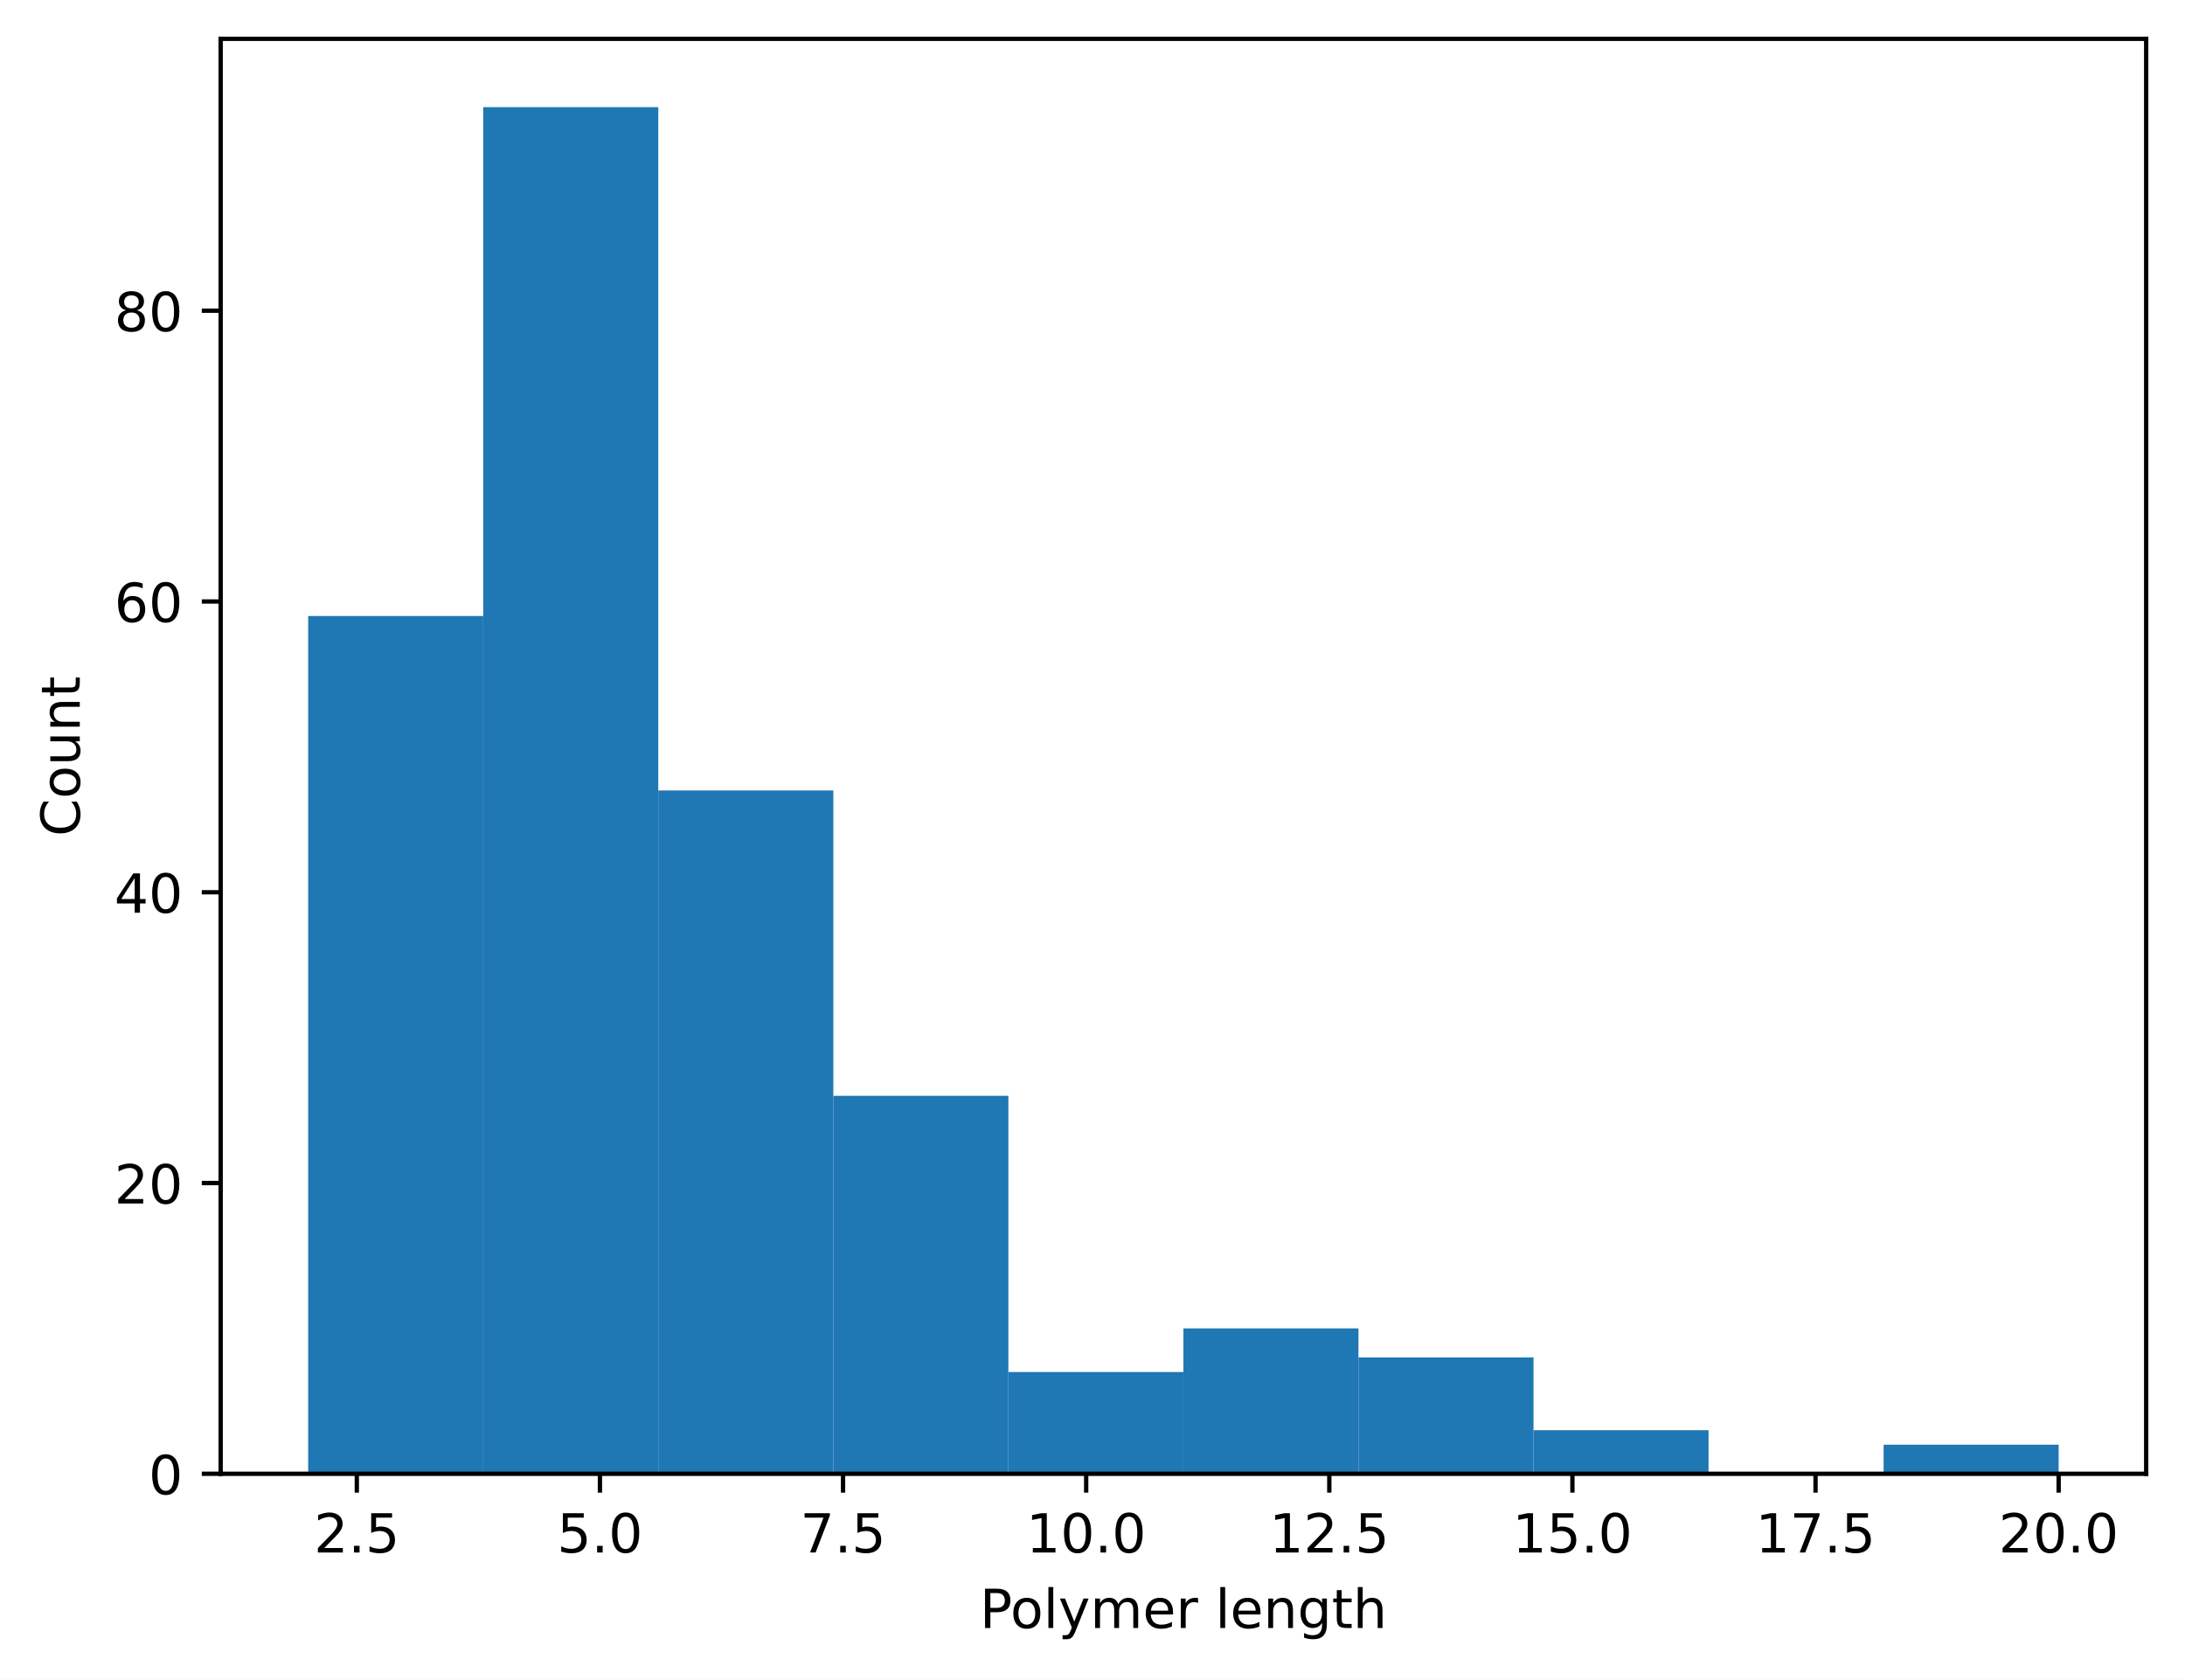
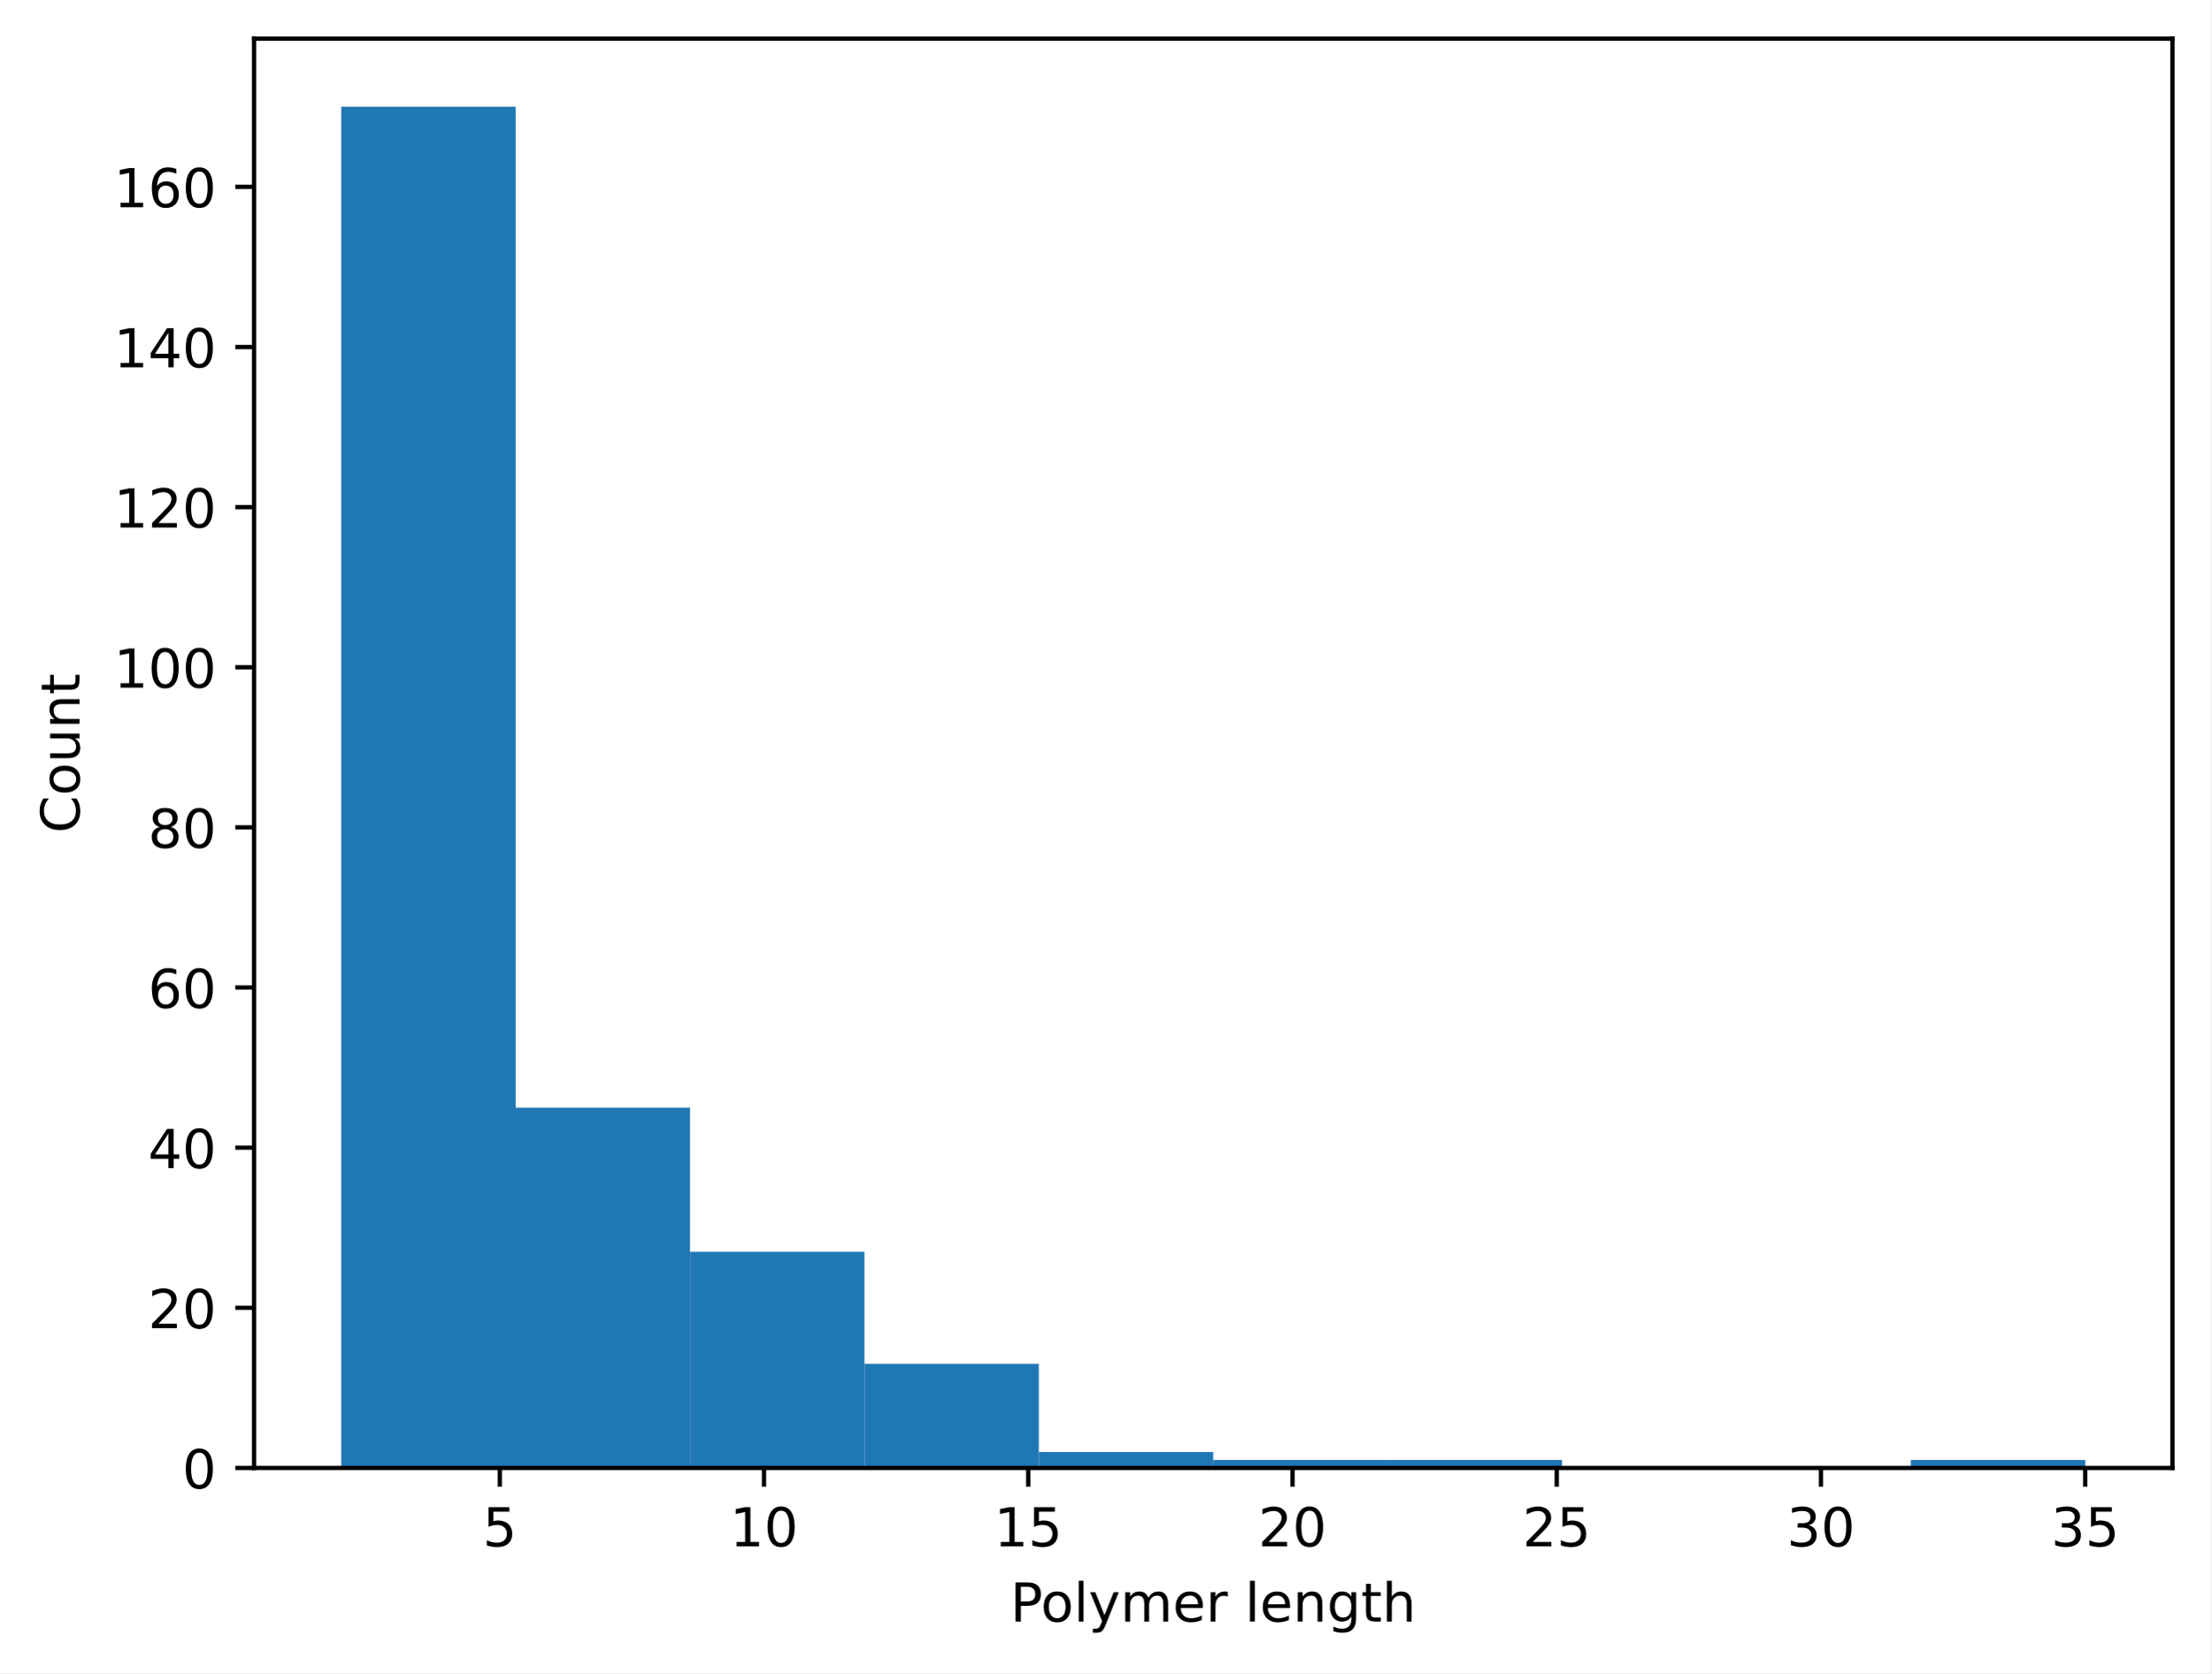
- <svg xmlns="http://www.w3.org/2000/svg" xmlns:xlink="http://www.w3.org/1999/xlink" width="405.245pt" height="311.513pt" viewBox="0 0 405.245 311.513" version="1.1">
+ <svg xmlns="http://www.w3.org/2000/svg" xmlns:xlink="http://www.w3.org/1999/xlink" width="411.608pt" height="311.513pt" viewBox="0 0 411.608 311.513" version="1.1">
  <defs>
    <style type="text/css">*{stroke-linejoin: round; stroke-linecap: butt}</style>
  </defs>
  <g id="figure_1">
    <g id="patch_1">
-       <path d="M 0 311.513  L 405.245 311.513  L 405.245 0  L 0 0  z " style="fill: #ffffff" />
+       <path d="M 0 311.513  L 411.608 311.513  L 411.608 0  L 0 0  z " style="fill: #ffffff" />
    </g>
    <g id="axes_1">
      <g id="patch_2">
-         <path d="M 40.925 273.312  L 398.045 273.312  L 398.045 7.2  L 40.925 7.2  z " style="fill: #ffffff" />
+         <path d="M 47.288 273.312  L 404.408 273.312  L 404.408 7.2  L 47.288 7.2  z " style="fill: #ffffff" />
      </g>
      <g id="patch_3">
-         <path d="M 57.158 273.312  L 89.623 273.312  L 89.623 114.238  L 57.158 114.238  z " clip-path="url(#p96ae8aeaef)" style="fill: #1f77b4" />
+         <path d="M 63.52 273.312  L 95.986 273.312  L 95.986 19.872  L 63.52 19.872  z " clip-path="url(#p1e1fe8282b)" style="fill: #1f77b4" />
      </g>
      <g id="patch_4">
-         <path d="M 89.623 273.312  L 122.089 273.312  L 122.089 19.872  L 89.623 19.872  z " clip-path="url(#p96ae8aeaef)" style="fill: #1f77b4" />
+         <path d="M 95.986 273.312  L 128.451 273.312  L 128.451 206.225  L 95.986 206.225  z " clip-path="url(#p1e1fe8282b)" style="fill: #1f77b4" />
      </g>
      <g id="patch_5">
-         <path d="M 122.089 273.312  L 154.554 273.312  L 154.554 146.592  L 122.089 146.592  z " clip-path="url(#p96ae8aeaef)" style="fill: #1f77b4" />
+         <path d="M 128.451 273.312  L 160.917 273.312  L 160.917 233.06  L 128.451 233.06  z " clip-path="url(#p1e1fe8282b)" style="fill: #1f77b4" />
      </g>
      <g id="patch_6">
-         <path d="M 154.554 273.312  L 187.02 273.312  L 187.02 203.212  L 154.554 203.212  z " clip-path="url(#p96ae8aeaef)" style="fill: #1f77b4" />
+         <path d="M 160.917 273.312  L 193.382 273.312  L 193.382 253.931  L 160.917 253.931  z " clip-path="url(#p1e1fe8282b)" style="fill: #1f77b4" />
      </g>
      <g id="patch_7">
-         <path d="M 187.02 273.312  L 219.485 273.312  L 219.485 254.439  L 187.02 254.439  z " clip-path="url(#p96ae8aeaef)" style="fill: #1f77b4" />
+         <path d="M 193.382 273.312  L 225.847 273.312  L 225.847 270.33  L 193.382 270.33  z " clip-path="url(#p1e1fe8282b)" style="fill: #1f77b4" />
      </g>
      <g id="patch_8">
-         <path d="M 219.485 273.312  L 251.95 273.312  L 251.95 246.35  L 219.485 246.35  z " clip-path="url(#p96ae8aeaef)" style="fill: #1f77b4" />
+         <path d="M 225.847 273.312  L 258.313 273.312  L 258.313 271.821  L 225.847 271.821  z " clip-path="url(#p1e1fe8282b)" style="fill: #1f77b4" />
      </g>
      <g id="patch_9">
-         <path d="M 251.95 273.312  L 284.416 273.312  L 284.416 251.743  L 251.95 251.743  z " clip-path="url(#p96ae8aeaef)" style="fill: #1f77b4" />
+         <path d="M 258.313 273.312  L 290.778 273.312  L 290.778 271.821  L 258.313 271.821  z " clip-path="url(#p1e1fe8282b)" style="fill: #1f77b4" />
      </g>
      <g id="patch_10">
-         <path d="M 284.416 273.312  L 316.881 273.312  L 316.881 265.223  L 284.416 265.223  z " clip-path="url(#p96ae8aeaef)" style="fill: #1f77b4" />
+         <path d="M 290.778 273.312  L 323.244 273.312  L 323.244 273.312  L 290.778 273.312  z " clip-path="url(#p1e1fe8282b)" style="fill: #1f77b4" />
      </g>
      <g id="patch_11">
-         <path d="M 316.881 273.312  L 349.347 273.312  L 349.347 273.312  L 316.881 273.312  z " clip-path="url(#p96ae8aeaef)" style="fill: #1f77b4" />
+         <path d="M 323.244 273.312  L 355.709 273.312  L 355.709 273.312  L 323.244 273.312  z " clip-path="url(#p1e1fe8282b)" style="fill: #1f77b4" />
      </g>
      <g id="patch_12">
-         <path d="M 349.347 273.312  L 381.812 273.312  L 381.812 267.92  L 349.347 267.92  z " clip-path="url(#p96ae8aeaef)" style="fill: #1f77b4" />
+         <path d="M 355.709 273.312  L 388.175 273.312  L 388.175 271.821  L 355.709 271.821  z " clip-path="url(#p1e1fe8282b)" style="fill: #1f77b4" />
      </g>
      <g id="matplotlib.axis_1">
        <g id="xtick_1">
          <g id="line2d_1">
            <defs>
-               <path id="m861669ba3d" d="M 0 0  L 0 3.5  " style="stroke: #000000; stroke-width: 0.8" />
+               <path id="m5cf3f1d29b" d="M 0 0  L 0 3.5  " style="stroke: #000000; stroke-width: 0.8" />
            </defs>
            <g>
-               <use xlink:href="#m861669ba3d" x="66.176" y="273.312" style="stroke: #000000; stroke-width: 0.8" />
+               <use xlink:href="#m5cf3f1d29b" x="93.034" y="273.312" style="stroke: #000000; stroke-width: 0.8" />
            </g>
          </g>
          <g id="text_1">
-             <g transform="translate(58.22435 287.9097) scale(0.1 -0.1)">
-               <defs>
-                 <path id="DejaVuSans-15" d="M 1228 531  L 3431 531  L 3431 0  L 469 0  L 469 531  Q 828 903 1448 1529  Q 2069 2156 2228 2338  Q 2531 2678 2651 2914  Q 2772 3150 2772 3378  Q 2772 3750 2511 3984  Q 2250 4219 1831 4219  Q 1534 4219 1204 4116  Q 875 4013 500 3803  L 500 4441  Q 881 4594 1212 4672  Q 1544 4750 1819 4750  Q 2544 4750 2975 4387  Q 3406 4025 3406 3419  Q 3406 3131 3298 2873  Q 3191 2616 2906 2266  Q 2828 2175 2409 1742  Q 1991 1309 1228 531  z " transform="scale(0.015625)" />
-                 <path id="DejaVuSans-11" d="M 684 794  L 1344 794  L 1344 0  L 684 0  L 684 794  z " transform="scale(0.015625)" />
+             <g transform="translate(89.85303 287.9097) scale(0.1 -0.1)">
+               <defs>
                <path id="DejaVuSans-18" d="M 691 4666  L 3169 4666  L 3169 4134  L 1269 4134  L 1269 2991  Q 1406 3038 1543 3061  Q 1681 3084 1819 3084  Q 2600 3084 3056 2656  Q 3513 2228 3513 1497  Q 3513 744 3044 326  Q 2575 -91 1722 -91  Q 1428 -91 1123 -41  Q 819 9 494 109  L 494 744  Q 775 591 1075 516  Q 1375 441 1709 441  Q 2250 441 2565 725  Q 2881 1009 2881 1497  Q 2881 1984 2565 2268  Q 2250 2553 1709 2553  Q 1456 2553 1204 2497  Q 953 2441 691 2322  L 691 4666  z " transform="scale(0.015625)" />
              </defs>
-               <use xlink:href="#DejaVuSans-15" />
-               <use xlink:href="#DejaVuSans-11" transform="translate(63.625 0)" />
-               <use xlink:href="#DejaVuSans-18" transform="translate(95.40625 0)" />
+               <use xlink:href="#DejaVuSans-18" />
            </g>
          </g>
        </g>
        <g id="xtick_2">
          <g id="line2d_2">
            <g>
-               <use xlink:href="#m861669ba3d" x="111.267" y="273.312" style="stroke: #000000; stroke-width: 0.8" />
+               <use xlink:href="#m5cf3f1d29b" x="142.224" y="273.312" style="stroke: #000000; stroke-width: 0.8" />
            </g>
          </g>
          <g id="text_2">
-             <g transform="translate(103.3153 287.9097) scale(0.1 -0.1)">
-               <defs>
+             <g transform="translate(135.8619 287.9097) scale(0.1 -0.1)">
+               <defs>
+                 <path id="DejaVuSans-14" d="M 794 531  L 1825 531  L 1825 4091  L 703 3866  L 703 4441  L 1819 4666  L 2450 4666  L 2450 531  L 3481 531  L 3481 0  L 794 0  L 794 531  z " transform="scale(0.015625)" />
                <path id="DejaVuSans-13" d="M 2034 4250  Q 1547 4250 1301 3770  Q 1056 3291 1056 2328  Q 1056 1369 1301 889  Q 1547 409 2034 409  Q 2525 409 2770 889  Q 3016 1369 3016 2328  Q 3016 3291 2770 3770  Q 2525 4250 2034 4250  z M 2034 4750  Q 2819 4750 3233 4129  Q 3647 3509 3647 2328  Q 3647 1150 3233 529  Q 2819 -91 2034 -91  Q 1250 -91 836 529  Q 422 1150 422 2328  Q 422 3509 836 4129  Q 1250 4750 2034 4750  z " transform="scale(0.015625)" />
              </defs>
-               <use xlink:href="#DejaVuSans-18" />
-               <use xlink:href="#DejaVuSans-11" transform="translate(63.625 0)" />
-               <use xlink:href="#DejaVuSans-13" transform="translate(95.40625 0)" />
+               <use xlink:href="#DejaVuSans-14" />
+               <use xlink:href="#DejaVuSans-13" transform="translate(63.625 0)" />
            </g>
          </g>
        </g>
        <g id="xtick_3">
          <g id="line2d_3">
            <g>
-               <use xlink:href="#m861669ba3d" x="156.358" y="273.312" style="stroke: #000000; stroke-width: 0.8" />
+               <use xlink:href="#m5cf3f1d29b" x="191.414" y="273.312" style="stroke: #000000; stroke-width: 0.8" />
            </g>
          </g>
          <g id="text_3">
-             <g transform="translate(148.4062 287.9097) scale(0.1 -0.1)">
-               <defs>
-                 <path id="DejaVuSans-1a" d="M 525 4666  L 3525 4666  L 3525 4397  L 1831 0  L 1172 0  L 2766 4134  L 525 4134  L 525 4666  z " transform="scale(0.015625)" />
-               </defs>
-               <use xlink:href="#DejaVuSans-1a" />
-               <use xlink:href="#DejaVuSans-11" transform="translate(63.625 0)" />
-               <use xlink:href="#DejaVuSans-18" transform="translate(95.40625 0)" />
+             <g transform="translate(185.0519 287.9097) scale(0.1 -0.1)">
+               <use xlink:href="#DejaVuSans-14" />
+               <use xlink:href="#DejaVuSans-18" transform="translate(63.625 0)" />
            </g>
          </g>
        </g>
        <g id="xtick_4">
          <g id="line2d_4">
            <g>
-               <use xlink:href="#m861669ba3d" x="201.449" y="273.312" style="stroke: #000000; stroke-width: 0.8" />
+               <use xlink:href="#m5cf3f1d29b" x="240.605" y="273.312" style="stroke: #000000; stroke-width: 0.8" />
            </g>
          </g>
          <g id="text_4">
-             <g transform="translate(190.3158 287.9097) scale(0.1 -0.1)">
-               <defs>
-                 <path id="DejaVuSans-14" d="M 794 531  L 1825 531  L 1825 4091  L 703 3866  L 703 4441  L 1819 4666  L 2450 4666  L 2450 531  L 3481 531  L 3481 0  L 794 0  L 794 531  z " transform="scale(0.015625)" />
-               </defs>
-               <use xlink:href="#DejaVuSans-14" />
-               <use xlink:href="#DejaVuSans-13" transform="translate(63.625 0)" />
-               <use xlink:href="#DejaVuSans-11" transform="translate(127.25 0)" />
-               <use xlink:href="#DejaVuSans-13" transform="translate(159.0312 0)" />
+             <g transform="translate(234.242 287.9097) scale(0.1 -0.1)">
+               <defs>
+                 <path id="DejaVuSans-15" d="M 1228 531  L 3431 531  L 3431 0  L 469 0  L 469 531  Q 828 903 1448 1529  Q 2069 2156 2228 2338  Q 2531 2678 2651 2914  Q 2772 3150 2772 3378  Q 2772 3750 2511 3984  Q 2250 4219 1831 4219  Q 1534 4219 1204 4116  Q 875 4013 500 3803  L 500 4441  Q 881 4594 1212 4672  Q 1544 4750 1819 4750  Q 2544 4750 2975 4387  Q 3406 4025 3406 3419  Q 3406 3131 3298 2873  Q 3191 2616 2906 2266  Q 2828 2175 2409 1742  Q 1991 1309 1228 531  z " transform="scale(0.015625)" />
+               </defs>
+               <use xlink:href="#DejaVuSans-15" />
+               <use xlink:href="#DejaVuSans-13" transform="translate(63.625 0)" />
            </g>
          </g>
        </g>
        <g id="xtick_5">
          <g id="line2d_5">
            <g>
-               <use xlink:href="#m861669ba3d" x="246.54" y="273.312" style="stroke: #000000; stroke-width: 0.8" />
+               <use xlink:href="#m5cf3f1d29b" x="289.795" y="273.312" style="stroke: #000000; stroke-width: 0.8" />
            </g>
          </g>
          <g id="text_5">
-             <g transform="translate(235.4067 287.9097) scale(0.1 -0.1)">
-               <use xlink:href="#DejaVuSans-14" />
-               <use xlink:href="#DejaVuSans-15" transform="translate(63.625 0)" />
-               <use xlink:href="#DejaVuSans-11" transform="translate(127.25 0)" />
-               <use xlink:href="#DejaVuSans-18" transform="translate(159.0312 0)" />
+             <g transform="translate(283.4321 287.9097) scale(0.1 -0.1)">
+               <use xlink:href="#DejaVuSans-15" />
+               <use xlink:href="#DejaVuSans-18" transform="translate(63.625 0)" />
            </g>
          </g>
        </g>
        <g id="xtick_6">
          <g id="line2d_6">
            <g>
-               <use xlink:href="#m861669ba3d" x="291.63" y="273.312" style="stroke: #000000; stroke-width: 0.8" />
+               <use xlink:href="#m5cf3f1d29b" x="338.985" y="273.312" style="stroke: #000000; stroke-width: 0.8" />
            </g>
          </g>
          <g id="text_6">
-             <g transform="translate(280.4976 287.9097) scale(0.1 -0.1)">
-               <use xlink:href="#DejaVuSans-14" />
-               <use xlink:href="#DejaVuSans-18" transform="translate(63.625 0)" />
-               <use xlink:href="#DejaVuSans-11" transform="translate(127.25 0)" />
-               <use xlink:href="#DejaVuSans-13" transform="translate(159.0312 0)" />
+             <g transform="translate(332.6222 287.9097) scale(0.1 -0.1)">
+               <defs>
+                 <path id="DejaVuSans-16" d="M 2597 2516  Q 3050 2419 3304 2112  Q 3559 1806 3559 1356  Q 3559 666 3084 287  Q 2609 -91 1734 -91  Q 1441 -91 1130 -33  Q 819 25 488 141  L 488 750  Q 750 597 1062 519  Q 1375 441 1716 441  Q 2309 441 2620 675  Q 2931 909 2931 1356  Q 2931 1769 2642 2001  Q 2353 2234 1838 2234  L 1294 2234  L 1294 2753  L 1863 2753  Q 2328 2753 2575 2939  Q 2822 3125 2822 3475  Q 2822 3834 2567 4026  Q 2313 4219 1838 4219  Q 1578 4219 1281 4162  Q 984 4106 628 3988  L 628 4550  Q 988 4650 1302 4700  Q 1616 4750 1894 4750  Q 2613 4750 3031 4423  Q 3450 4097 3450 3541  Q 3450 3153 3228 2886  Q 3006 2619 2597 2516  z " transform="scale(0.015625)" />
+               </defs>
+               <use xlink:href="#DejaVuSans-16" />
+               <use xlink:href="#DejaVuSans-13" transform="translate(63.625 0)" />
            </g>
          </g>
        </g>
        <g id="xtick_7">
          <g id="line2d_7">
            <g>
-               <use xlink:href="#m861669ba3d" x="336.721" y="273.312" style="stroke: #000000; stroke-width: 0.8" />
+               <use xlink:href="#m5cf3f1d29b" x="388.175" y="273.312" style="stroke: #000000; stroke-width: 0.8" />
            </g>
          </g>
          <g id="text_7">
-             <g transform="translate(325.5886 287.9097) scale(0.1 -0.1)">
-               <use xlink:href="#DejaVuSans-14" />
-               <use xlink:href="#DejaVuSans-1a" transform="translate(63.625 0)" />
-               <use xlink:href="#DejaVuSans-11" transform="translate(127.25 0)" />
-               <use xlink:href="#DejaVuSans-18" transform="translate(159.0312 0)" />
-             </g>
-           </g>
-         </g>
-         <g id="xtick_8">
-           <g id="line2d_8">
-             <g>
-               <use xlink:href="#m861669ba3d" x="381.812" y="273.312" style="stroke: #000000; stroke-width: 0.8" />
-             </g>
-           </g>
-           <g id="text_8">
-             <g transform="translate(370.6795 287.9097) scale(0.1 -0.1)">
-               <use xlink:href="#DejaVuSans-15" />
-               <use xlink:href="#DejaVuSans-13" transform="translate(63.625 0)" />
-               <use xlink:href="#DejaVuSans-11" transform="translate(127.25 0)" />
-               <use xlink:href="#DejaVuSans-13" transform="translate(159.0312 0)" />
-             </g>
-           </g>
-         </g>
-         <g id="text_9">
-           <g transform="translate(181.7116 301.9104) scale(0.1 -0.1)">
+             <g transform="translate(381.8123 287.9097) scale(0.1 -0.1)">
+               <use xlink:href="#DejaVuSans-16" />
+               <use xlink:href="#DejaVuSans-18" transform="translate(63.625 0)" />
+             </g>
+           </g>
+         </g>
+         <g id="text_8">
+           <g transform="translate(188.0741 301.9104) scale(0.1 -0.1)">
            <defs>
              <path id="DejaVuSans-33" d="M 1259 4147  L 1259 2394  L 2053 2394  Q 2494 2394 2734 2622  Q 2975 2850 2975 3272  Q 2975 3691 2734 3919  Q 2494 4147 2053 4147  L 1259 4147  z M 628 4666  L 2053 4666  Q 2838 4666 3239 4311  Q 3641 3956 3641 3272  Q 3641 2581 3239 2228  Q 2838 1875 2053 1875  L 1259 1875  L 1259 0  L 628 0  L 628 4666  z " transform="scale(0.015625)" />
              <path id="DejaVuSans-52" d="M 1959 3097  Q 1497 3097 1228 2736  Q 959 2375 959 1747  Q 959 1119 1226 758  Q 1494 397 1959 397  Q 2419 397 2687 759  Q 2956 1122 2956 1747  Q 2956 2369 2687 2733  Q 2419 3097 1959 3097  z M 1959 3584  Q 2709 3584 3137 3096  Q 3566 2609 3566 1747  Q 3566 888 3137 398  Q 2709 -91 1959 -91  Q 1206 -91 779 398  Q 353 888 353 1747  Q 353 2609 779 3096  Q 1206 3584 1959 3584  z " transform="scale(0.015625)" />
              <path id="DejaVuSans-4f" d="M 603 4863  L 1178 4863  L 1178 0  L 603 0  L 603 4863  z " transform="scale(0.015625)" />
              <path id="DejaVuSans-5c" d="M 2059 -325  Q 1816 -950 1584 -1140  Q 1353 -1331 966 -1331  L 506 -1331  L 506 -850  L 844 -850  Q 1081 -850 1212 -737  Q 1344 -625 1503 -206  L 1606 56  L 191 3500  L 800 3500  L 1894 763  L 2988 3500  L 3597 3500  L 2059 -325  z " transform="scale(0.015625)" />
              <path id="DejaVuSans-50" d="M 3328 2828  Q 3544 3216 3844 3400  Q 4144 3584 4550 3584  Q 5097 3584 5394 3201  Q 5691 2819 5691 2113  L 5691 0  L 5113 0  L 5113 2094  Q 5113 2597 4934 2840  Q 4756 3084 4391 3084  Q 3944 3084 3684 2787  Q 3425 2491 3425 1978  L 3425 0  L 2847 0  L 2847 2094  Q 2847 2600 2669 2842  Q 2491 3084 2119 3084  Q 1678 3084 1418 2786  Q 1159 2488 1159 1978  L 1159 0  L 581 0  L 581 3500  L 1159 3500  L 1159 2956  Q 1356 3278 1631 3431  Q 1906 3584 2284 3584  Q 2666 3584 2933 3390  Q 3200 3197 3328 2828  z " transform="scale(0.015625)" />
              <path id="DejaVuSans-48" d="M 3597 1894  L 3597 1613  L 953 1613  Q 991 1019 1311 708  Q 1631 397 2203 397  Q 2534 397 2845 478  Q 3156 559 3463 722  L 3463 178  Q 3153 47 2828 -22  Q 2503 -91 2169 -91  Q 1331 -91 842 396  Q 353 884 353 1716  Q 353 2575 817 3079  Q 1281 3584 2069 3584  Q 2775 3584 3186 3129  Q 3597 2675 3597 1894  z M 3022 2063  Q 3016 2534 2758 2815  Q 2500 3097 2075 3097  Q 1594 3097 1305 2825  Q 1016 2553 972 2059  L 3022 2063  z " transform="scale(0.015625)" />
              <path id="DejaVuSans-55" d="M 2631 2963  Q 2534 3019 2420 3045  Q 2306 3072 2169 3072  Q 1681 3072 1420 2755  Q 1159 2438 1159 1844  L 1159 0  L 581 0  L 581 3500  L 1159 3500  L 1159 2956  Q 1341 3275 1631 3429  Q 1922 3584 2338 3584  Q 2397 3584 2469 3576  Q 2541 3569 2628 3553  L 2631 2963  z " transform="scale(0.015625)" />
              <path id="DejaVuSans-3" transform="scale(0.015625)" />
              <path id="DejaVuSans-51" d="M 3513 2113  L 3513 0  L 2938 0  L 2938 2094  Q 2938 2591 2744 2837  Q 2550 3084 2163 3084  Q 1697 3084 1428 2787  Q 1159 2491 1159 1978  L 1159 0  L 581 0  L 581 3500  L 1159 3500  L 1159 2956  Q 1366 3272 1645 3428  Q 1925 3584 2291 3584  Q 2894 3584 3203 3211  Q 3513 2838 3513 2113  z " transform="scale(0.015625)" />
              <path id="DejaVuSans-4a" d="M 2906 1791  Q 2906 2416 2648 2759  Q 2391 3103 1925 3103  Q 1463 3103 1205 2759  Q 947 2416 947 1791  Q 947 1169 1205 825  Q 1463 481 1925 481  Q 2391 481 2648 825  Q 2906 1169 2906 1791  z M 3481 434  Q 3481 -459 3084 -895  Q 2688 -1331 1869 -1331  Q 1566 -1331 1297 -1286  Q 1028 -1241 775 -1147  L 775 -588  Q 1028 -725 1275 -790  Q 1522 -856 1778 -856  Q 2344 -856 2625 -561  Q 2906 -266 2906 331  L 2906 616  Q 2728 306 2450 153  Q 2172 0 1784 0  Q 1141 0 747 490  Q 353 981 353 1791  Q 353 2603 747 3093  Q 1141 3584 1784 3584  Q 2172 3584 2450 3431  Q 2728 3278 2906 2969  L 2906 3500  L 3481 3500  L 3481 434  z " transform="scale(0.015625)" />
              <path id="DejaVuSans-57" d="M 1172 4494  L 1172 3500  L 2356 3500  L 2356 3053  L 1172 3053  L 1172 1153  Q 1172 725 1289 603  Q 1406 481 1766 481  L 2356 481  L 2356 0  L 1766 0  Q 1100 0 847 248  Q 594 497 594 1153  L 594 3053  L 172 3053  L 172 3500  L 594 3500  L 594 4494  L 1172 4494  z " transform="scale(0.015625)" />
              <path id="DejaVuSans-4b" d="M 3513 2113  L 3513 0  L 2938 0  L 2938 2094  Q 2938 2591 2744 2837  Q 2550 3084 2163 3084  Q 1697 3084 1428 2787  Q 1159 2491 1159 1978  L 1159 0  L 581 0  L 581 4863  L 1159 4863  L 1159 2956  Q 1366 3272 1645 3428  Q 1925 3584 2291 3584  Q 2894 3584 3203 3211  Q 3513 2838 3513 2113  z " transform="scale(0.015625)" />
            </defs>
            <use xlink:href="#DejaVuSans-33" />
            <use xlink:href="#DejaVuSans-52" transform="translate(56.73438 0)" />
            <use xlink:href="#DejaVuSans-4f" transform="translate(117.9219 0)" />
            <use xlink:href="#DejaVuSans-5c" transform="translate(145.7031 0)" />
            <use xlink:href="#DejaVuSans-50" transform="translate(204.8906 0)" />
            <use xlink:href="#DejaVuSans-48" transform="translate(302.2969 0)" />
            <use xlink:href="#DejaVuSans-55" transform="translate(363.8281 0)" />
            <use xlink:href="#DejaVuSans-3" transform="translate(404.9375 0)" />
            <use xlink:href="#DejaVuSans-4f" transform="translate(436.7188 0)" />
            <use xlink:href="#DejaVuSans-48" transform="translate(464.5 0)" />
            <use xlink:href="#DejaVuSans-51" transform="translate(526.0312 0)" />
            <use xlink:href="#DejaVuSans-4a" transform="translate(589.4062 0)" />
            <use xlink:href="#DejaVuSans-57" transform="translate(652.8906 0)" />
            <use xlink:href="#DejaVuSans-4b" transform="translate(692.0938 0)" />
          </g>
        </g>
      </g>
      <g id="matplotlib.axis_2">
        <g id="ytick_1">
+           <g id="line2d_8">
+             <defs>
+               <path id="m7e49e9db76" d="M 0 0  L -3.5 0  " style="stroke: #000000; stroke-width: 0.8" />
+             </defs>
+             <g>
+               <use xlink:href="#m7e49e9db76" x="47.288" y="273.312" style="stroke: #000000; stroke-width: 0.8" />
+             </g>
+           </g>
+           <g id="text_9">
+             <g transform="translate(33.925 277.1108) scale(0.1 -0.1)">
+               <use xlink:href="#DejaVuSans-13" />
+             </g>
+           </g>
+         </g>
+         <g id="ytick_2">
          <g id="line2d_9">
-             <defs>
-               <path id="m6ba34c9e9c" d="M 0 0  L -3.5 0  " style="stroke: #000000; stroke-width: 0.8" />
-             </defs>
-             <g>
-               <use xlink:href="#m6ba34c9e9c" x="40.925" y="273.312" style="stroke: #000000; stroke-width: 0.8" />
+             <g>
+               <use xlink:href="#m7e49e9db76" x="47.288" y="243.496" style="stroke: #000000; stroke-width: 0.8" />
            </g>
          </g>
          <g id="text_10">
-             <g transform="translate(27.5625 277.1108) scale(0.1 -0.1)">
-               <use xlink:href="#DejaVuSans-13" />
-             </g>
-           </g>
-         </g>
-         <g id="ytick_2">
+             <g transform="translate(27.5625 247.2944) scale(0.1 -0.1)">
+               <use xlink:href="#DejaVuSans-15" />
+               <use xlink:href="#DejaVuSans-13" transform="translate(63.625 0)" />
+             </g>
+           </g>
+         </g>
+         <g id="ytick_3">
          <g id="line2d_10">
            <g>
-               <use xlink:href="#m6ba34c9e9c" x="40.925" y="219.389" style="stroke: #000000; stroke-width: 0.8" />
+               <use xlink:href="#m7e49e9db76" x="47.288" y="213.679" style="stroke: #000000; stroke-width: 0.8" />
            </g>
          </g>
          <g id="text_11">
-             <g transform="translate(21.2 223.1874) scale(0.1 -0.1)">
-               <use xlink:href="#DejaVuSans-15" />
-               <use xlink:href="#DejaVuSans-13" transform="translate(63.625 0)" />
-             </g>
-           </g>
-         </g>
-         <g id="ytick_3">
+             <g transform="translate(27.5625 217.4779) scale(0.1 -0.1)">
+               <defs>
+                 <path id="DejaVuSans-17" d="M 2419 4116  L 825 1625  L 2419 1625  L 2419 4116  z M 2253 4666  L 3047 4666  L 3047 1625  L 3713 1625  L 3713 1100  L 3047 1100  L 3047 0  L 2419 0  L 2419 1100  L 313 1100  L 313 1709  L 2253 4666  z " transform="scale(0.015625)" />
+               </defs>
+               <use xlink:href="#DejaVuSans-17" />
+               <use xlink:href="#DejaVuSans-13" transform="translate(63.625 0)" />
+             </g>
+           </g>
+         </g>
+         <g id="ytick_4">
          <g id="line2d_11">
            <g>
-               <use xlink:href="#m6ba34c9e9c" x="40.925" y="165.465" style="stroke: #000000; stroke-width: 0.8" />
+               <use xlink:href="#m7e49e9db76" x="47.288" y="183.863" style="stroke: #000000; stroke-width: 0.8" />
            </g>
          </g>
          <g id="text_12">
-             <g transform="translate(21.2 169.264) scale(0.1 -0.1)">
-               <defs>
-                 <path id="DejaVuSans-17" d="M 2419 4116  L 825 1625  L 2419 1625  L 2419 4116  z M 2253 4666  L 3047 4666  L 3047 1625  L 3713 1625  L 3713 1100  L 3047 1100  L 3047 0  L 2419 0  L 2419 1100  L 313 1100  L 313 1709  L 2253 4666  z " transform="scale(0.015625)" />
-               </defs>
-               <use xlink:href="#DejaVuSans-17" />
-               <use xlink:href="#DejaVuSans-13" transform="translate(63.625 0)" />
-             </g>
-           </g>
-         </g>
-         <g id="ytick_4">
+             <g transform="translate(27.5625 187.6614) scale(0.1 -0.1)">
+               <defs>
+                 <path id="DejaVuSans-19" d="M 2113 2584  Q 1688 2584 1439 2293  Q 1191 2003 1191 1497  Q 1191 994 1439 701  Q 1688 409 2113 409  Q 2538 409 2786 701  Q 3034 994 3034 1497  Q 3034 2003 2786 2293  Q 2538 2584 2113 2584  z M 3366 4563  L 3366 3988  Q 3128 4100 2886 4159  Q 2644 4219 2406 4219  Q 1781 4219 1451 3797  Q 1122 3375 1075 2522  Q 1259 2794 1537 2939  Q 1816 3084 2150 3084  Q 2853 3084 3261 2657  Q 3669 2231 3669 1497  Q 3669 778 3244 343  Q 2819 -91 2113 -91  Q 1303 -91 875 529  Q 447 1150 447 2328  Q 447 3434 972 4092  Q 1497 4750 2381 4750  Q 2619 4750 2861 4703  Q 3103 4656 3366 4563  z " transform="scale(0.015625)" />
+               </defs>
+               <use xlink:href="#DejaVuSans-19" />
+               <use xlink:href="#DejaVuSans-13" transform="translate(63.625 0)" />
+             </g>
+           </g>
+         </g>
+         <g id="ytick_5">
          <g id="line2d_12">
            <g>
-               <use xlink:href="#m6ba34c9e9c" x="40.925" y="111.542" style="stroke: #000000; stroke-width: 0.8" />
+               <use xlink:href="#m7e49e9db76" x="47.288" y="154.046" style="stroke: #000000; stroke-width: 0.8" />
            </g>
          </g>
          <g id="text_13">
-             <g transform="translate(21.2 115.3406) scale(0.1 -0.1)">
-               <defs>
-                 <path id="DejaVuSans-19" d="M 2113 2584  Q 1688 2584 1439 2293  Q 1191 2003 1191 1497  Q 1191 994 1439 701  Q 1688 409 2113 409  Q 2538 409 2786 701  Q 3034 994 3034 1497  Q 3034 2003 2786 2293  Q 2538 2584 2113 2584  z M 3366 4563  L 3366 3988  Q 3128 4100 2886 4159  Q 2644 4219 2406 4219  Q 1781 4219 1451 3797  Q 1122 3375 1075 2522  Q 1259 2794 1537 2939  Q 1816 3084 2150 3084  Q 2853 3084 3261 2657  Q 3669 2231 3669 1497  Q 3669 778 3244 343  Q 2819 -91 2113 -91  Q 1303 -91 875 529  Q 447 1150 447 2328  Q 447 3434 972 4092  Q 1497 4750 2381 4750  Q 2619 4750 2861 4703  Q 3103 4656 3366 4563  z " transform="scale(0.015625)" />
-               </defs>
-               <use xlink:href="#DejaVuSans-19" />
-               <use xlink:href="#DejaVuSans-13" transform="translate(63.625 0)" />
-             </g>
-           </g>
-         </g>
-         <g id="ytick_5">
+             <g transform="translate(27.5625 157.8449) scale(0.1 -0.1)">
+               <defs>
+                 <path id="DejaVuSans-1b" d="M 2034 2216  Q 1584 2216 1326 1975  Q 1069 1734 1069 1313  Q 1069 891 1326 650  Q 1584 409 2034 409  Q 2484 409 2743 651  Q 3003 894 3003 1313  Q 3003 1734 2745 1975  Q 2488 2216 2034 2216  z M 1403 2484  Q 997 2584 770 2862  Q 544 3141 544 3541  Q 544 4100 942 4425  Q 1341 4750 2034 4750  Q 2731 4750 3128 4425  Q 3525 4100 3525 3541  Q 3525 3141 3298 2862  Q 3072 2584 2669 2484  Q 3125 2378 3379 2068  Q 3634 1759 3634 1313  Q 3634 634 3220 271  Q 2806 -91 2034 -91  Q 1263 -91 848 271  Q 434 634 434 1313  Q 434 1759 690 2068  Q 947 2378 1403 2484  z M 1172 3481  Q 1172 3119 1398 2916  Q 1625 2713 2034 2713  Q 2441 2713 2670 2916  Q 2900 3119 2900 3481  Q 2900 3844 2670 4047  Q 2441 4250 2034 4250  Q 1625 4250 1398 4047  Q 1172 3844 1172 3481  z " transform="scale(0.015625)" />
+               </defs>
+               <use xlink:href="#DejaVuSans-1b" />
+               <use xlink:href="#DejaVuSans-13" transform="translate(63.625 0)" />
+             </g>
+           </g>
+         </g>
+         <g id="ytick_6">
          <g id="line2d_13">
            <g>
-               <use xlink:href="#m6ba34c9e9c" x="40.925" y="57.618" style="stroke: #000000; stroke-width: 0.8" />
+               <use xlink:href="#m7e49e9db76" x="47.288" y="124.23" style="stroke: #000000; stroke-width: 0.8" />
            </g>
          </g>
          <g id="text_14">
-             <g transform="translate(21.2 61.41721) scale(0.1 -0.1)">
-               <defs>
-                 <path id="DejaVuSans-1b" d="M 2034 2216  Q 1584 2216 1326 1975  Q 1069 1734 1069 1313  Q 1069 891 1326 650  Q 1584 409 2034 409  Q 2484 409 2743 651  Q 3003 894 3003 1313  Q 3003 1734 2745 1975  Q 2488 2216 2034 2216  z M 1403 2484  Q 997 2584 770 2862  Q 544 3141 544 3541  Q 544 4100 942 4425  Q 1341 4750 2034 4750  Q 2731 4750 3128 4425  Q 3525 4100 3525 3541  Q 3525 3141 3298 2862  Q 3072 2584 2669 2484  Q 3125 2378 3379 2068  Q 3634 1759 3634 1313  Q 3634 634 3220 271  Q 2806 -91 2034 -91  Q 1263 -91 848 271  Q 434 634 434 1313  Q 434 1759 690 2068  Q 947 2378 1403 2484  z M 1172 3481  Q 1172 3119 1398 2916  Q 1625 2713 2034 2713  Q 2441 2713 2670 2916  Q 2900 3119 2900 3481  Q 2900 3844 2670 4047  Q 2441 4250 2034 4250  Q 1625 4250 1398 4047  Q 1172 3844 1172 3481  z " transform="scale(0.015625)" />
-               </defs>
-               <use xlink:href="#DejaVuSans-1b" />
-               <use xlink:href="#DejaVuSans-13" transform="translate(63.625 0)" />
-             </g>
-           </g>
-         </g>
-         <g id="text_15">
+             <g transform="translate(21.2 128.0285) scale(0.1 -0.1)">
+               <use xlink:href="#DejaVuSans-14" />
+               <use xlink:href="#DejaVuSans-13" transform="translate(63.625 0)" />
+               <use xlink:href="#DejaVuSans-13" transform="translate(127.25 0)" />
+             </g>
+           </g>
+         </g>
+         <g id="ytick_7">
+           <g id="line2d_14">
+             <g>
+               <use xlink:href="#m7e49e9db76" x="47.288" y="94.413" style="stroke: #000000; stroke-width: 0.8" />
+             </g>
+           </g>
+           <g id="text_15">
+             <g transform="translate(21.2 98.21201) scale(0.1 -0.1)">
+               <use xlink:href="#DejaVuSans-14" />
+               <use xlink:href="#DejaVuSans-15" transform="translate(63.625 0)" />
+               <use xlink:href="#DejaVuSans-13" transform="translate(127.25 0)" />
+             </g>
+           </g>
+         </g>
+         <g id="ytick_8">
+           <g id="line2d_15">
+             <g>
+               <use xlink:href="#m7e49e9db76" x="47.288" y="64.597" style="stroke: #000000; stroke-width: 0.8" />
+             </g>
+           </g>
+           <g id="text_16">
+             <g transform="translate(21.2 68.39553) scale(0.1 -0.1)">
+               <use xlink:href="#DejaVuSans-14" />
+               <use xlink:href="#DejaVuSans-17" transform="translate(63.625 0)" />
+               <use xlink:href="#DejaVuSans-13" transform="translate(127.25 0)" />
+             </g>
+           </g>
+         </g>
+         <g id="ytick_9">
+           <g id="line2d_16">
+             <g>
+               <use xlink:href="#m7e49e9db76" x="47.288" y="34.78" style="stroke: #000000; stroke-width: 0.8" />
+             </g>
+           </g>
+           <g id="text_17">
+             <g transform="translate(21.2 38.57906) scale(0.1 -0.1)">
+               <use xlink:href="#DejaVuSans-14" />
+               <use xlink:href="#DejaVuSans-19" transform="translate(63.625 0)" />
+               <use xlink:href="#DejaVuSans-13" transform="translate(127.25 0)" />
+             </g>
+           </g>
+         </g>
+         <g id="text_18">
          <g transform="translate(14.79766 155.1044) rotate(-90) scale(0.1 -0.1)">
            <defs>
              <path id="DejaVuSans-26" d="M 4122 4306  L 4122 3641  Q 3803 3938 3442 4084  Q 3081 4231 2675 4231  Q 1875 4231 1450 3742  Q 1025 3253 1025 2328  Q 1025 1406 1450 917  Q 1875 428 2675 428  Q 3081 428 3442 575  Q 3803 722 4122 1019  L 4122 359  Q 3791 134 3420 21  Q 3050 -91 2638 -91  Q 1578 -91 968 557  Q 359 1206 359 2328  Q 359 3453 968 4101  Q 1578 4750 2638 4750  Q 3056 4750 3426 4639  Q 3797 4528 4122 4306  z " transform="scale(0.015625)" />
              <path id="DejaVuSans-58" d="M 544 1381  L 544 3500  L 1119 3500  L 1119 1403  Q 1119 906 1312 657  Q 1506 409 1894 409  Q 2359 409 2629 706  Q 2900 1003 2900 1516  L 2900 3500  L 3475 3500  L 3475 0  L 2900 0  L 2900 538  Q 2691 219 2414 64  Q 2138 -91 1772 -91  Q 1169 -91 856 284  Q 544 659 544 1381  z M 1991 3584  L 1991 3584  z " transform="scale(0.015625)" />
            </defs>
            <use xlink:href="#DejaVuSans-26" />
            <use xlink:href="#DejaVuSans-52" transform="translate(69.82812 0)" />
            <use xlink:href="#DejaVuSans-58" transform="translate(131.0156 0)" />
            <use xlink:href="#DejaVuSans-51" transform="translate(194.3906 0)" />
            <use xlink:href="#DejaVuSans-57" transform="translate(257.7656 0)" />
          </g>
        </g>
      </g>
      <g id="patch_13">
-         <path d="M 40.925 273.312  L 40.925 7.2  " style="fill: none; stroke: #000000; stroke-width: 0.8; stroke-linejoin: miter; stroke-linecap: square" />
+         <path d="M 47.288 273.312  L 47.288 7.2  " style="fill: none; stroke: #000000; stroke-width: 0.8; stroke-linejoin: miter; stroke-linecap: square" />
      </g>
      <g id="patch_14">
-         <path d="M 398.045 273.312  L 398.045 7.2  " style="fill: none; stroke: #000000; stroke-width: 0.8; stroke-linejoin: miter; stroke-linecap: square" />
+         <path d="M 404.408 273.312  L 404.408 7.2  " style="fill: none; stroke: #000000; stroke-width: 0.8; stroke-linejoin: miter; stroke-linecap: square" />
      </g>
      <g id="patch_15">
-         <path d="M 40.925 273.312  L 398.045 273.312  " style="fill: none; stroke: #000000; stroke-width: 0.8; stroke-linejoin: miter; stroke-linecap: square" />
+         <path d="M 47.288 273.312  L 404.408 273.312  " style="fill: none; stroke: #000000; stroke-width: 0.8; stroke-linejoin: miter; stroke-linecap: square" />
      </g>
      <g id="patch_16">
-         <path d="M 40.925 7.2  L 398.045 7.2  " style="fill: none; stroke: #000000; stroke-width: 0.8; stroke-linejoin: miter; stroke-linecap: square" />
+         <path d="M 47.288 7.2  L 404.408 7.2  " style="fill: none; stroke: #000000; stroke-width: 0.8; stroke-linejoin: miter; stroke-linecap: square" />
      </g>
    </g>
  </g>
  <defs>
-     <clipPath id="p96ae8aeaef">
-       <rect x="40.925" y="7.2" width="357.12" height="266.112" />
+     <clipPath id="p1e1fe8282b">
+       <rect x="47.288" y="7.2" width="357.12" height="266.112" />
    </clipPath>
  </defs>
</svg>
